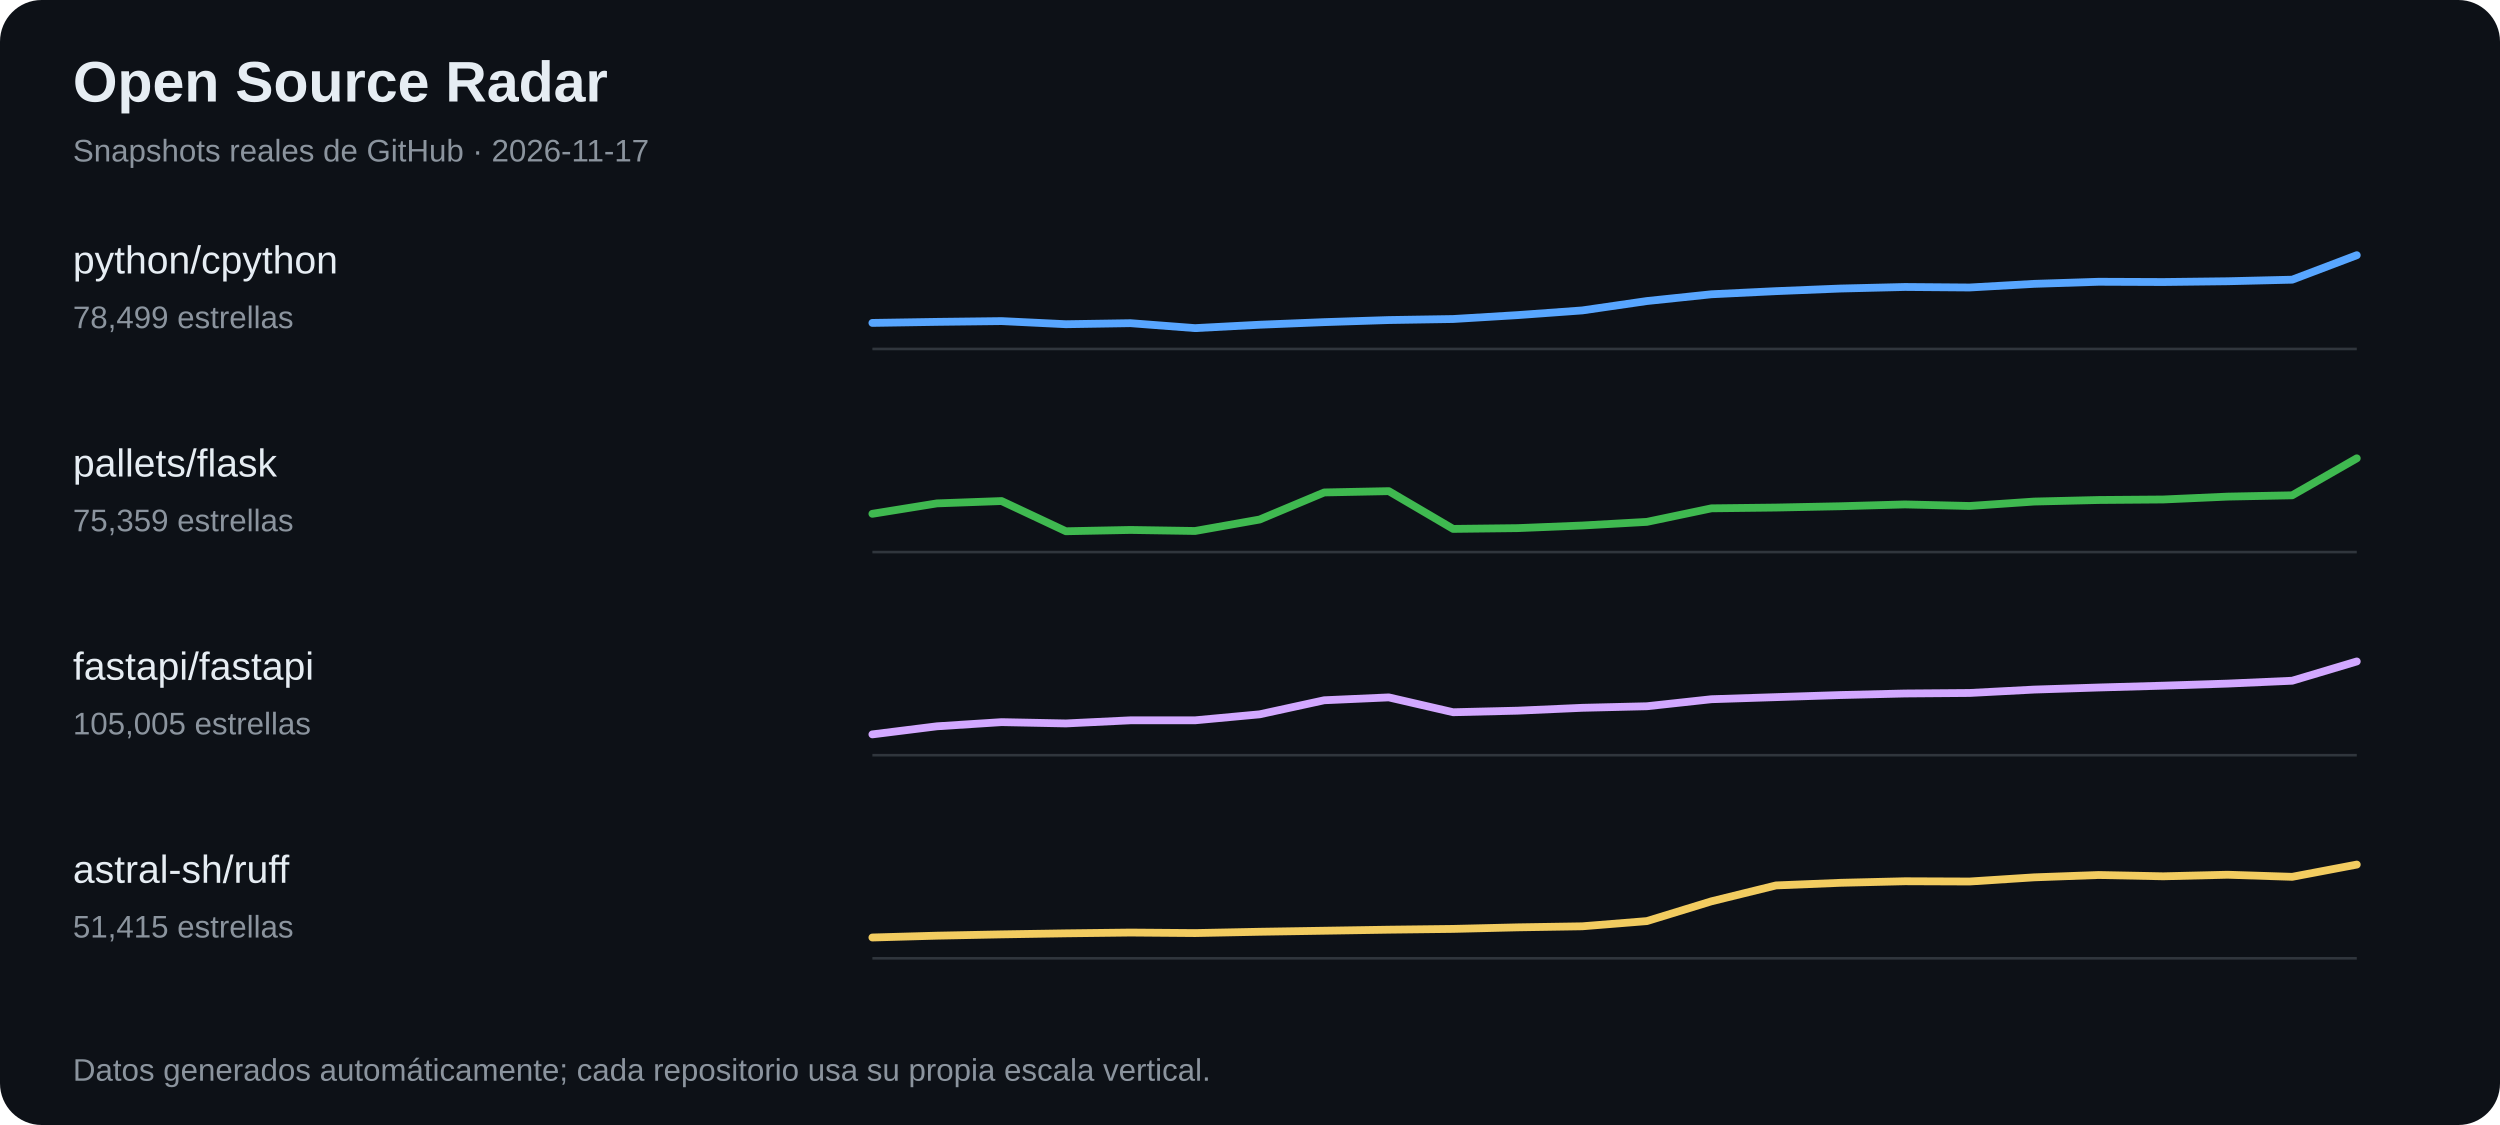
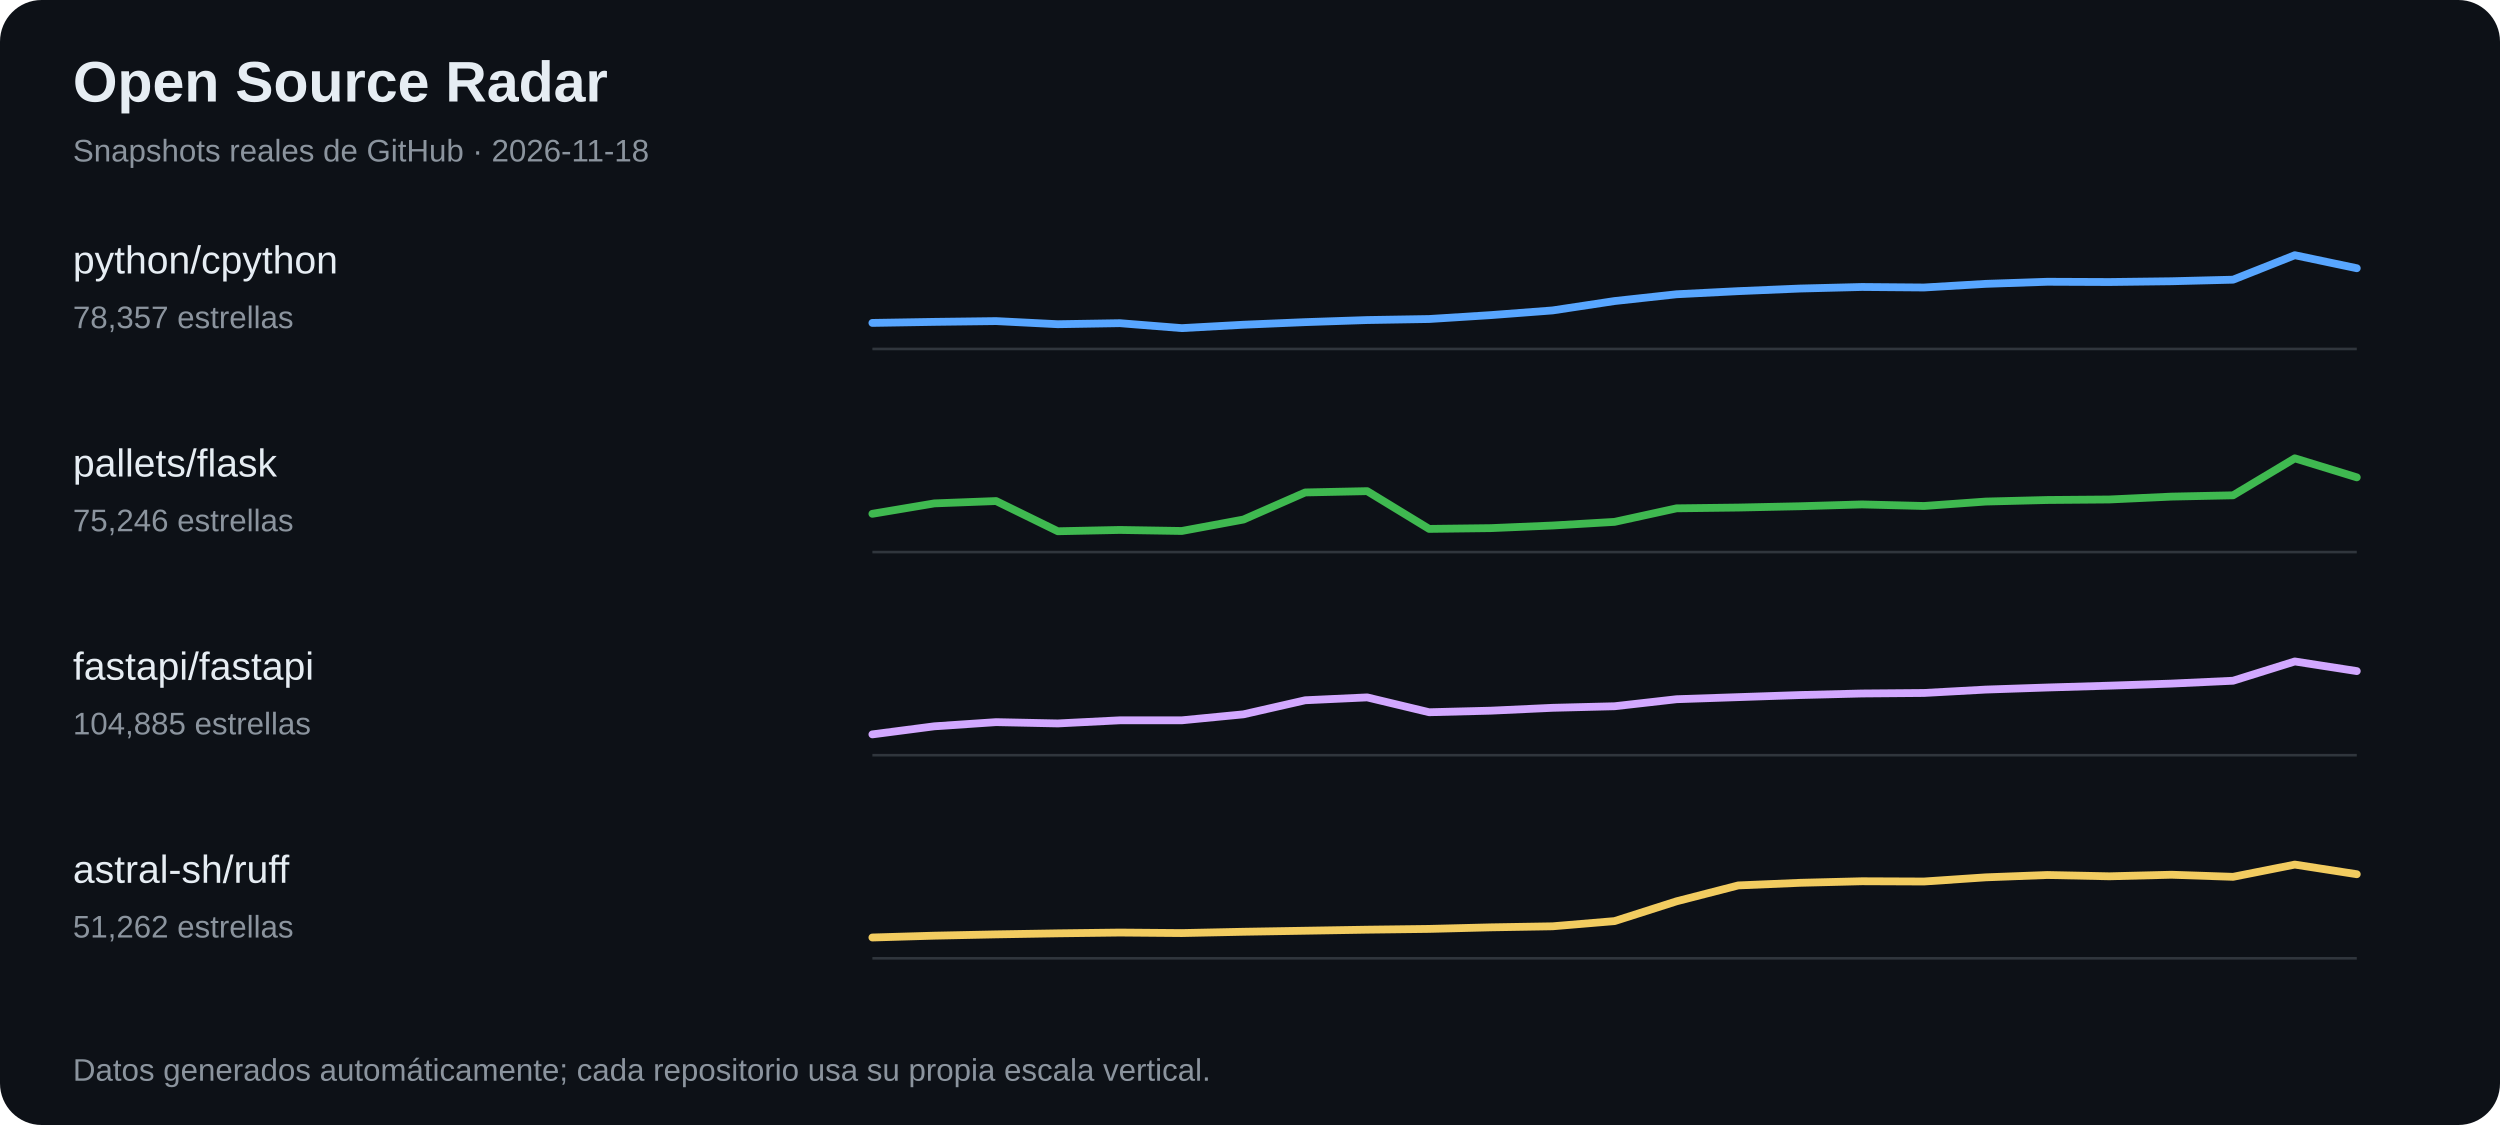
<svg xmlns="http://www.w3.org/2000/svg" width="960" height="432" viewBox="0 0 960 432" role="img" aria-label="Tendencias de estrellas en proyectos open source">
  <rect width="100%" height="100%" fill="#0d1117" rx="16" />
  <text x="28" y="39" font-family="Arial,sans-serif" font-size="22" font-weight="700" fill="#e6edf3">Open Source Radar</text>
-   <text x="28" y="62" font-family="Arial,sans-serif" font-size="12" fill="#8b949e">Snapshots reales de GitHub · 2026-11-17</text>
+   <text x="28" y="62" font-family="Arial,sans-serif" font-size="12" fill="#8b949e">Snapshots reales de GitHub · 2026-11-18</text>
  <text x="28" y="105" fill="#e6edf3" font-family="Arial,sans-serif" font-size="15">python/cpython</text>
-   <text x="28" y="126" fill="#8b949e" font-family="Arial,sans-serif" font-size="12">78,499 estrellas</text>
+   <text x="28" y="126" fill="#8b949e" font-family="Arial,sans-serif" font-size="12">78,357 estrellas</text>
  <line x1="335" y1="134" x2="905" y2="134" stroke="#30363d" />
-   <polyline points="335.0,124.0 359.8,123.6 384.6,123.3 409.3,124.5 434.1,124.1 458.9,126.0 483.7,124.7 508.5,123.7 533.3,122.9 558.0,122.5 582.8,121.0 607.6,119.2 632.4,115.6 657.2,113.0 682.0,111.8 706.7,110.8 731.5,110.2 756.3,110.4 781.1,109.0 805.9,108.2 830.7,108.3 855.4,108.0 880.2,107.4 905.0,98.0" fill="none" stroke="#58a6ff" stroke-width="3" stroke-linejoin="round" stroke-linecap="round" />
+   <polyline points="335.0,124.0 358.8,123.6 382.5,123.3 406.2,124.5 430.0,124.1 453.8,126.0 477.5,124.7 501.2,123.7 525.0,122.9 548.8,122.5 572.5,121.0 596.2,119.2 620.0,115.6 643.8,113.0 667.5,111.8 691.2,110.8 715.0,110.2 738.8,110.4 762.5,109.0 786.2,108.2 810.0,108.3 833.8,108.0 857.5,107.4 881.2,98.0 905.0,103.0" fill="none" stroke="#58a6ff" stroke-width="3" stroke-linejoin="round" stroke-linecap="round" />
  <text x="28" y="183" fill="#e6edf3" font-family="Arial,sans-serif" font-size="15">pallets/flask</text>
-   <text x="28" y="204" fill="#8b949e" font-family="Arial,sans-serif" font-size="12">75,359 estrellas</text>
+   <text x="28" y="204" fill="#8b949e" font-family="Arial,sans-serif" font-size="12">75,246 estrellas</text>
  <line x1="335" y1="212" x2="905" y2="212" stroke="#30363d" />
-   <polyline points="335.0,197.3 359.8,193.3 384.6,192.4 409.3,204.0 434.1,203.5 458.9,203.9 483.7,199.5 508.5,189.1 533.3,188.6 558.0,203.1 582.8,202.8 607.6,201.8 632.4,200.4 657.2,195.2 682.0,194.9 706.7,194.4 731.5,193.7 756.3,194.3 781.1,192.6 805.9,192.0 830.7,191.8 855.4,190.7 880.2,190.2 905.0,176.0" fill="none" stroke="#3fb950" stroke-width="3" stroke-linejoin="round" stroke-linecap="round" />
+   <polyline points="335.0,197.3 358.8,193.3 382.5,192.4 406.2,204.0 430.0,203.5 453.8,203.9 477.5,199.5 501.2,189.1 525.0,188.6 548.8,203.1 572.5,202.8 596.2,201.8 620.0,200.4 643.8,195.2 667.5,194.9 691.2,194.4 715.0,193.7 738.8,194.3 762.5,192.6 786.2,192.0 810.0,191.8 833.8,190.7 857.5,190.2 881.2,176.0 905.0,183.3" fill="none" stroke="#3fb950" stroke-width="3" stroke-linejoin="round" stroke-linecap="round" />
  <text x="28" y="261" fill="#e6edf3" font-family="Arial,sans-serif" font-size="15">fastapi/fastapi</text>
-   <text x="28" y="282" fill="#8b949e" font-family="Arial,sans-serif" font-size="12">105,005 estrellas</text>
+   <text x="28" y="282" fill="#8b949e" font-family="Arial,sans-serif" font-size="12">104,885 estrellas</text>
  <line x1="335" y1="290" x2="905" y2="290" stroke="#30363d" />
-   <polyline points="335.0,282.0 359.8,278.9 384.6,277.3 409.3,277.8 434.1,276.6 458.9,276.6 483.7,274.3 508.5,268.9 533.3,267.8 558.0,273.5 582.8,272.9 607.6,271.8 632.4,271.2 657.2,268.5 682.0,267.7 706.7,266.9 731.5,266.3 756.3,266.1 781.1,264.8 805.9,264.0 830.7,263.3 855.4,262.5 880.2,261.4 905.0,254.0" fill="none" stroke="#d2a8ff" stroke-width="3" stroke-linejoin="round" stroke-linecap="round" />
+   <polyline points="335.0,282.0 358.8,278.9 382.5,277.3 406.2,277.8 430.0,276.6 453.8,276.6 477.5,274.3 501.2,268.9 525.0,267.8 548.8,273.5 572.5,272.9 596.2,271.8 620.0,271.2 643.8,268.5 667.5,267.7 691.2,266.9 715.0,266.3 738.8,266.1 762.5,264.8 786.2,264.0 810.0,263.3 833.8,262.5 857.5,261.4 881.2,254.0 905.0,257.7" fill="none" stroke="#d2a8ff" stroke-width="3" stroke-linejoin="round" stroke-linecap="round" />
  <text x="28" y="339" fill="#e6edf3" font-family="Arial,sans-serif" font-size="15">astral-sh/ruff</text>
-   <text x="28" y="360" fill="#8b949e" font-family="Arial,sans-serif" font-size="12">51,415 estrellas</text>
+   <text x="28" y="360" fill="#8b949e" font-family="Arial,sans-serif" font-size="12">51,262 estrellas</text>
  <line x1="335" y1="368" x2="905" y2="368" stroke="#30363d" />
-   <polyline points="335.0,360.0 359.8,359.3 384.6,358.8 409.3,358.4 434.1,358.1 458.9,358.3 483.7,357.8 508.5,357.4 533.3,357.0 558.0,356.7 582.8,356.1 607.6,355.7 632.4,353.7 657.2,346.1 682.0,340.0 706.7,339.0 731.5,338.4 756.3,338.5 781.1,336.9 805.9,336.0 830.7,336.5 855.4,335.9 880.2,336.7 905.0,332.0" fill="none" stroke="#f2cc60" stroke-width="3" stroke-linejoin="round" stroke-linecap="round" />
+   <polyline points="335.0,360.0 358.8,359.3 382.5,358.8 406.2,358.4 430.0,358.1 453.8,358.3 477.5,357.8 501.2,357.4 525.0,357.0 548.8,356.7 572.5,356.1 596.2,355.7 620.0,353.7 643.8,346.1 667.5,340.0 691.2,339.0 715.0,338.4 738.8,338.5 762.5,336.9 786.2,336.0 810.0,336.5 833.8,335.9 857.5,336.7 881.2,332.0 905.0,335.7" fill="none" stroke="#f2cc60" stroke-width="3" stroke-linejoin="round" stroke-linecap="round" />
  <text x="28" y="415" fill="#8b949e" font-family="Arial,sans-serif" font-size="12">Datos generados automáticamente; cada repositorio usa su propia escala vertical.</text>
</svg>
